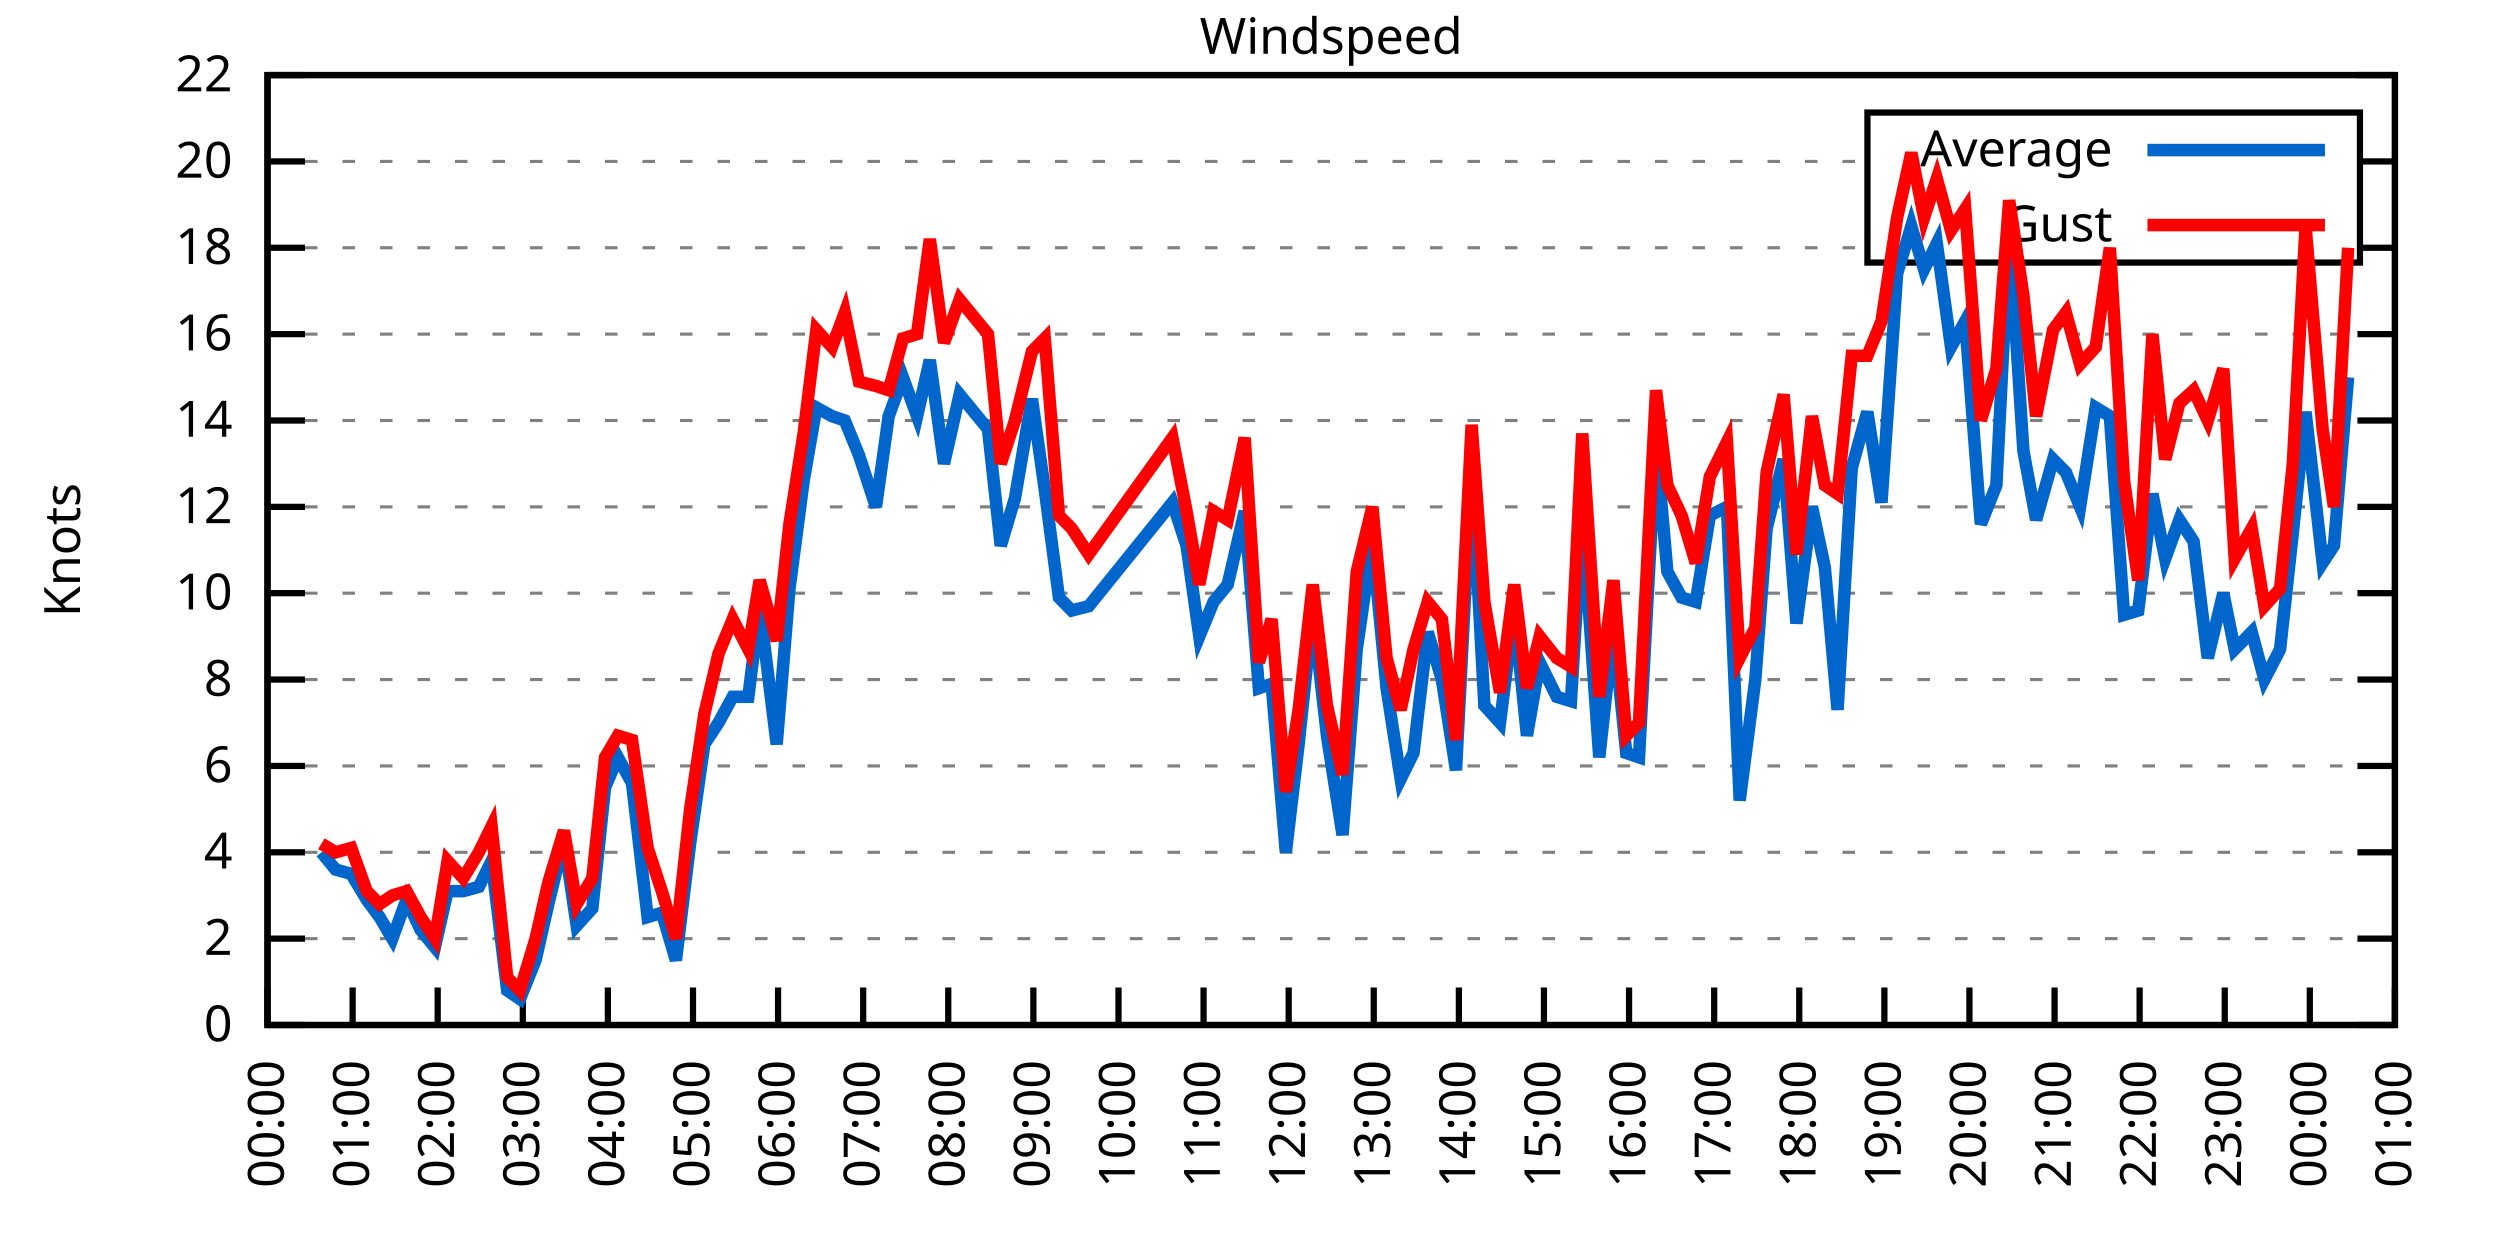
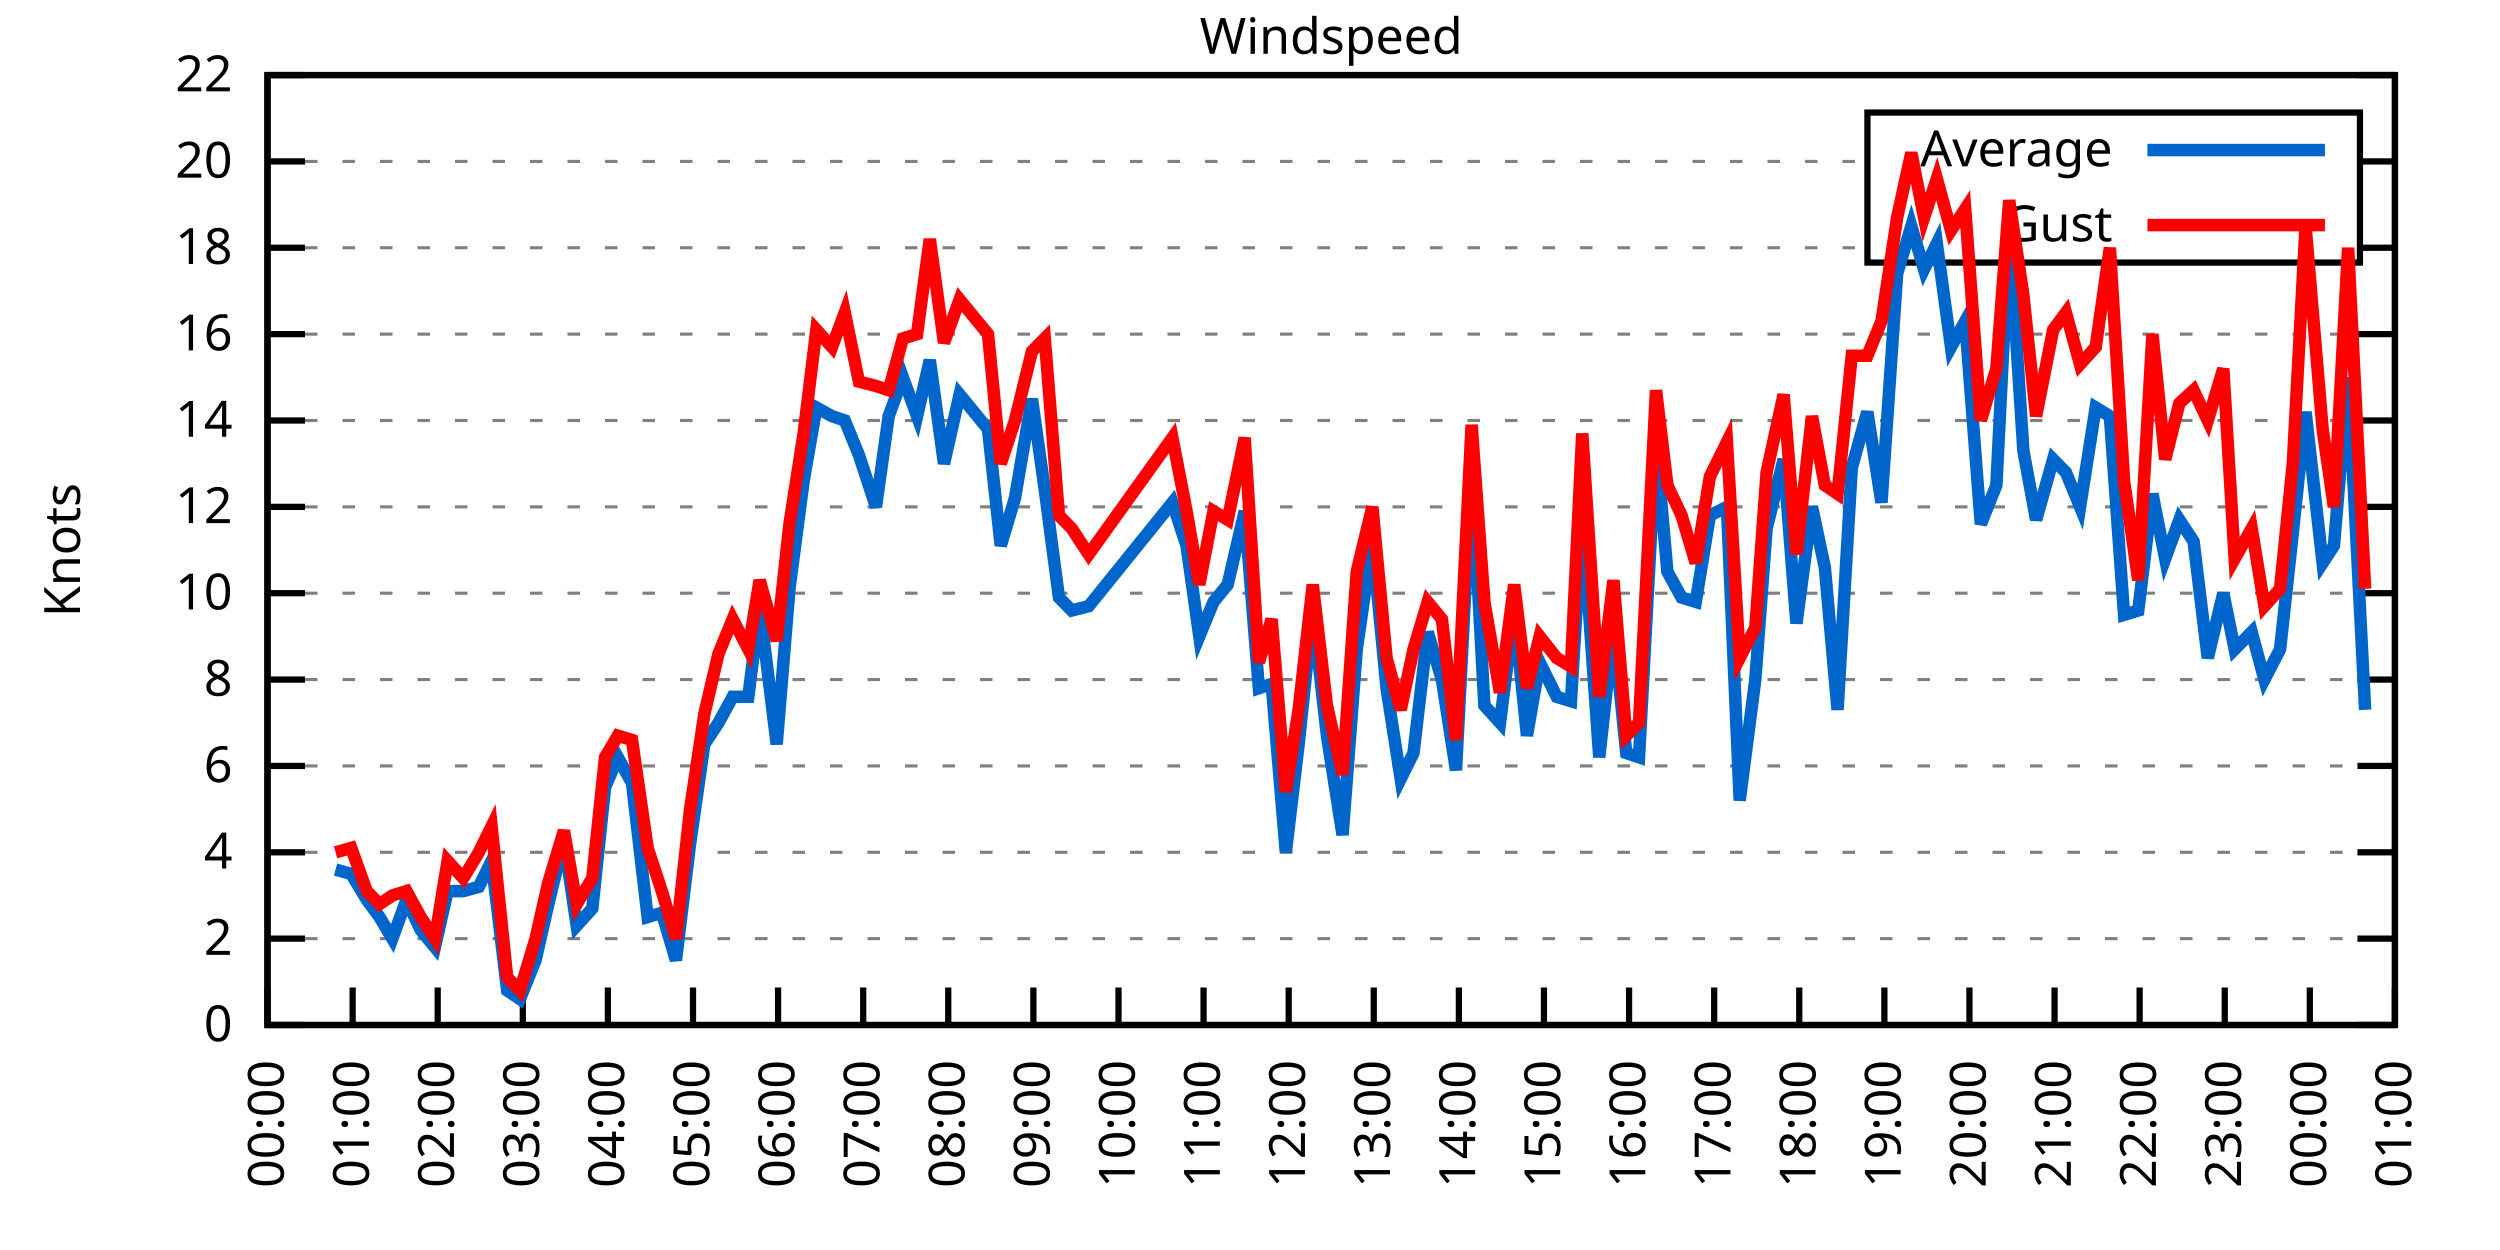
<svg xmlns="http://www.w3.org/2000/svg" xmlns:xlink="http://www.w3.org/1999/xlink" width="400" height="200" viewBox="0 0 400 200">
  <g id="gnuplot_canvas">
    <rect x="0" y="0" width="400" height="200" fill="none" />
    <defs>
      <circle id="gpDot" r="0.5" stroke-width="0.5" stroke="currentColor" />
      <path id="gpPt0" stroke-width="0.333" stroke="currentColor" d="M-1,0 h2 M0,-1 v2" />
      <path id="gpPt1" stroke-width="0.333" stroke="currentColor" d="M-1,-1 L1,1 M1,-1 L-1,1" />
      <path id="gpPt2" stroke-width="0.333" stroke="currentColor" d="M-1,0 L1,0 M0,-1 L0,1 M-1,-1 L1,1 M-1,1 L1,-1" />
      <rect id="gpPt3" stroke-width="0.333" stroke="currentColor" x="-1" y="-1" width="2" height="2" />
      <rect id="gpPt4" stroke-width="0.333" stroke="currentColor" fill="currentColor" x="-1" y="-1" width="2" height="2" />
      <circle id="gpPt5" stroke-width="0.333" stroke="currentColor" cx="0" cy="0" r="1" />
      <use xlink:href="#gpPt5" id="gpPt6" fill="currentColor" stroke="none" />
      <path id="gpPt7" stroke-width="0.333" stroke="currentColor" d="M0,-1.33 L-1.33,0.67 L1.33,0.67 z" />
      <use xlink:href="#gpPt7" id="gpPt8" fill="currentColor" stroke="none" />
      <use xlink:href="#gpPt7" id="gpPt9" stroke="currentColor" transform="rotate(180)" />
      <use xlink:href="#gpPt9" id="gpPt10" fill="currentColor" stroke="none" />
      <use xlink:href="#gpPt3" id="gpPt11" stroke="currentColor" transform="rotate(45)" />
      <use xlink:href="#gpPt11" id="gpPt12" fill="currentColor" stroke="none" />
      <path id="gpPt13" stroke-width="0.333" stroke="currentColor" d="M0,1.330 L1.265,0.411 L0.782,-1.067 L-0.782,-1.076 L-1.265,0.411 z" />
      <use xlink:href="#gpPt13" id="gpPt14" fill="currentColor" stroke="none" />
      <filter id="textbox" filterUnits="objectBoundingBox" x="0" y="0" height="1" width="1">
        <feFlood flood-color="white" flood-opacity="1" result="bgnd" />
        <feComposite in="SourceGraphic" in2="bgnd" operator="atop" />
      </filter>
      <filter id="greybox" filterUnits="objectBoundingBox" x="0" y="0" height="1" width="1">
        <feFlood flood-color="lightgrey" flood-opacity="1" result="grey" />
        <feComposite in="SourceGraphic" in2="grey" operator="atop" />
      </filter>
    </defs>
    <g fill="none" color="white" stroke="currentColor" stroke-width="1.00" stroke-linecap="butt" stroke-linejoin="miter">
</g>
    <g fill="none" color="black" stroke="currentColor" stroke-width="1.00" stroke-linecap="butt" stroke-linejoin="miter">
      <g stroke="none" shape-rendering="crispEdges">
        <polygon fill="rgb(255, 255, 255)" points="42.80,164.00 383.18,164.00 383.18,12.02 42.80,12.02 " />
      </g>
    </g>
    <g fill="none" color="black" stroke="currentColor" stroke-width="1.00" stroke-linecap="butt" stroke-linejoin="miter">
</g>
    <g fill="none" color="black" stroke="black" stroke-width="0.50" stroke-linecap="butt" stroke-linejoin="miter">
</g>
    <g fill="none" color="gray" stroke="currentColor" stroke-width="0.50" stroke-linecap="butt" stroke-linejoin="miter">
      <path stroke="gray" stroke-dasharray="2,4" class="gridline" d="M42.80,164.00 L383.19,164.00  " />
    </g>
    <g fill="none" color="gray" stroke="gray" stroke-width="1.00" stroke-linecap="butt" stroke-linejoin="miter">
</g>
    <g fill="none" color="black" stroke="currentColor" stroke-width="1.00" stroke-linecap="butt" stroke-linejoin="miter">
      <path stroke="black" d="M42.80,164.00 L48.80,164.00 M383.19,164.00 L377.19,164.00  " />
      <g transform="translate(37.20,166.60)" stroke="none" fill="black" font-family="Sans" font-size="8.00" text-anchor="end">
        <text>
          <tspan font-family="Sans"> 0</tspan>
        </text>
      </g>
    </g>
    <g fill="none" color="black" stroke="currentColor" stroke-width="1.00" stroke-linecap="butt" stroke-linejoin="miter">
</g>
    <g fill="none" color="black" stroke="black" stroke-width="0.50" stroke-linecap="butt" stroke-linejoin="miter">
</g>
    <g fill="none" color="gray" stroke="currentColor" stroke-width="0.50" stroke-linecap="butt" stroke-linejoin="miter">
      <path stroke="gray" stroke-dasharray="2,4" class="gridline" d="M42.80,150.18 L383.19,150.18  " />
    </g>
    <g fill="none" color="gray" stroke="gray" stroke-width="1.00" stroke-linecap="butt" stroke-linejoin="miter">
</g>
    <g fill="none" color="black" stroke="currentColor" stroke-width="1.00" stroke-linecap="butt" stroke-linejoin="miter">
      <path stroke="black" d="M42.80,150.18 L48.80,150.18 M383.19,150.18 L377.19,150.18  " />
      <g transform="translate(37.20,152.78)" stroke="none" fill="black" font-family="Sans" font-size="8.00" text-anchor="end">
        <text>
          <tspan font-family="Sans"> 2</tspan>
        </text>
      </g>
    </g>
    <g fill="none" color="black" stroke="currentColor" stroke-width="1.00" stroke-linecap="butt" stroke-linejoin="miter">
</g>
    <g fill="none" color="black" stroke="black" stroke-width="0.50" stroke-linecap="butt" stroke-linejoin="miter">
</g>
    <g fill="none" color="gray" stroke="currentColor" stroke-width="0.50" stroke-linecap="butt" stroke-linejoin="miter">
      <path stroke="gray" stroke-dasharray="2,4" class="gridline" d="M42.80,136.37 L383.19,136.37  " />
    </g>
    <g fill="none" color="gray" stroke="gray" stroke-width="1.00" stroke-linecap="butt" stroke-linejoin="miter">
</g>
    <g fill="none" color="black" stroke="currentColor" stroke-width="1.00" stroke-linecap="butt" stroke-linejoin="miter">
      <path stroke="black" d="M42.80,136.37 L48.80,136.37 M383.19,136.37 L377.19,136.37  " />
      <g transform="translate(37.20,138.97)" stroke="none" fill="black" font-family="Sans" font-size="8.00" text-anchor="end">
        <text>
          <tspan font-family="Sans"> 4</tspan>
        </text>
      </g>
    </g>
    <g fill="none" color="black" stroke="currentColor" stroke-width="1.00" stroke-linecap="butt" stroke-linejoin="miter">
</g>
    <g fill="none" color="black" stroke="black" stroke-width="0.50" stroke-linecap="butt" stroke-linejoin="miter">
</g>
    <g fill="none" color="gray" stroke="currentColor" stroke-width="0.50" stroke-linecap="butt" stroke-linejoin="miter">
      <path stroke="gray" stroke-dasharray="2,4" class="gridline" d="M42.80,122.55 L383.19,122.55  " />
    </g>
    <g fill="none" color="gray" stroke="gray" stroke-width="1.00" stroke-linecap="butt" stroke-linejoin="miter">
</g>
    <g fill="none" color="black" stroke="currentColor" stroke-width="1.00" stroke-linecap="butt" stroke-linejoin="miter">
      <path stroke="black" d="M42.80,122.55 L48.80,122.55 M383.19,122.55 L377.19,122.55  " />
      <g transform="translate(37.20,125.15)" stroke="none" fill="black" font-family="Sans" font-size="8.00" text-anchor="end">
        <text>
          <tspan font-family="Sans"> 6</tspan>
        </text>
      </g>
    </g>
    <g fill="none" color="black" stroke="currentColor" stroke-width="1.00" stroke-linecap="butt" stroke-linejoin="miter">
</g>
    <g fill="none" color="black" stroke="black" stroke-width="0.50" stroke-linecap="butt" stroke-linejoin="miter">
</g>
    <g fill="none" color="gray" stroke="currentColor" stroke-width="0.50" stroke-linecap="butt" stroke-linejoin="miter">
      <path stroke="gray" stroke-dasharray="2,4" class="gridline" d="M42.80,108.73 L383.19,108.73  " />
    </g>
    <g fill="none" color="gray" stroke="gray" stroke-width="1.00" stroke-linecap="butt" stroke-linejoin="miter">
</g>
    <g fill="none" color="black" stroke="currentColor" stroke-width="1.00" stroke-linecap="butt" stroke-linejoin="miter">
      <path stroke="black" d="M42.80,108.73 L48.80,108.73 M383.19,108.73 L377.19,108.73  " />
      <g transform="translate(37.20,111.33)" stroke="none" fill="black" font-family="Sans" font-size="8.00" text-anchor="end">
        <text>
          <tspan font-family="Sans"> 8</tspan>
        </text>
      </g>
    </g>
    <g fill="none" color="black" stroke="currentColor" stroke-width="1.00" stroke-linecap="butt" stroke-linejoin="miter">
</g>
    <g fill="none" color="black" stroke="black" stroke-width="0.50" stroke-linecap="butt" stroke-linejoin="miter">
</g>
    <g fill="none" color="gray" stroke="currentColor" stroke-width="0.50" stroke-linecap="butt" stroke-linejoin="miter">
      <path stroke="gray" stroke-dasharray="2,4" class="gridline" d="M42.80,94.91 L383.19,94.91  " />
    </g>
    <g fill="none" color="gray" stroke="gray" stroke-width="1.00" stroke-linecap="butt" stroke-linejoin="miter">
</g>
    <g fill="none" color="black" stroke="currentColor" stroke-width="1.00" stroke-linecap="butt" stroke-linejoin="miter">
      <path stroke="black" d="M42.80,94.91 L48.80,94.91 M383.19,94.91 L377.19,94.91  " />
      <g transform="translate(37.20,97.51)" stroke="none" fill="black" font-family="Sans" font-size="8.00" text-anchor="end">
        <text>
          <tspan font-family="Sans"> 10</tspan>
        </text>
      </g>
    </g>
    <g fill="none" color="black" stroke="currentColor" stroke-width="1.00" stroke-linecap="butt" stroke-linejoin="miter">
</g>
    <g fill="none" color="black" stroke="black" stroke-width="0.50" stroke-linecap="butt" stroke-linejoin="miter">
</g>
    <g fill="none" color="gray" stroke="currentColor" stroke-width="0.50" stroke-linecap="butt" stroke-linejoin="miter">
      <path stroke="gray" stroke-dasharray="2,4" class="gridline" d="M42.80,81.10 L383.19,81.10  " />
    </g>
    <g fill="none" color="gray" stroke="gray" stroke-width="1.00" stroke-linecap="butt" stroke-linejoin="miter">
</g>
    <g fill="none" color="black" stroke="currentColor" stroke-width="1.00" stroke-linecap="butt" stroke-linejoin="miter">
      <path stroke="black" d="M42.80,81.10 L48.80,81.10 M383.19,81.10 L377.19,81.10  " />
      <g transform="translate(37.20,83.70)" stroke="none" fill="black" font-family="Sans" font-size="8.00" text-anchor="end">
        <text>
          <tspan font-family="Sans"> 12</tspan>
        </text>
      </g>
    </g>
    <g fill="none" color="black" stroke="currentColor" stroke-width="1.00" stroke-linecap="butt" stroke-linejoin="miter">
</g>
    <g fill="none" color="black" stroke="black" stroke-width="0.50" stroke-linecap="butt" stroke-linejoin="miter">
</g>
    <g fill="none" color="gray" stroke="currentColor" stroke-width="0.50" stroke-linecap="butt" stroke-linejoin="miter">
      <path stroke="gray" stroke-dasharray="2,4" class="gridline" d="M42.80,67.28 L383.19,67.28  " />
    </g>
    <g fill="none" color="gray" stroke="gray" stroke-width="1.00" stroke-linecap="butt" stroke-linejoin="miter">
</g>
    <g fill="none" color="black" stroke="currentColor" stroke-width="1.00" stroke-linecap="butt" stroke-linejoin="miter">
      <path stroke="black" d="M42.80,67.28 L48.80,67.28 M383.19,67.28 L377.19,67.28  " />
      <g transform="translate(37.20,69.88)" stroke="none" fill="black" font-family="Sans" font-size="8.00" text-anchor="end">
        <text>
          <tspan font-family="Sans"> 14</tspan>
        </text>
      </g>
    </g>
    <g fill="none" color="black" stroke="currentColor" stroke-width="1.00" stroke-linecap="butt" stroke-linejoin="miter">
</g>
    <g fill="none" color="black" stroke="black" stroke-width="0.50" stroke-linecap="butt" stroke-linejoin="miter">
</g>
    <g fill="none" color="gray" stroke="currentColor" stroke-width="0.50" stroke-linecap="butt" stroke-linejoin="miter">
      <path stroke="gray" stroke-dasharray="2,4" class="gridline" d="M42.80,53.46 L383.19,53.46  " />
    </g>
    <g fill="none" color="gray" stroke="gray" stroke-width="1.00" stroke-linecap="butt" stroke-linejoin="miter">
</g>
    <g fill="none" color="black" stroke="currentColor" stroke-width="1.00" stroke-linecap="butt" stroke-linejoin="miter">
      <path stroke="black" d="M42.80,53.46 L48.80,53.46 M383.19,53.46 L377.19,53.46  " />
      <g transform="translate(37.20,56.06)" stroke="none" fill="black" font-family="Sans" font-size="8.00" text-anchor="end">
        <text>
          <tspan font-family="Sans"> 16</tspan>
        </text>
      </g>
    </g>
    <g fill="none" color="black" stroke="currentColor" stroke-width="1.00" stroke-linecap="butt" stroke-linejoin="miter">
</g>
    <g fill="none" color="black" stroke="black" stroke-width="0.50" stroke-linecap="butt" stroke-linejoin="miter">
</g>
    <g fill="none" color="gray" stroke="currentColor" stroke-width="0.50" stroke-linecap="butt" stroke-linejoin="miter">
      <path stroke="gray" stroke-dasharray="2,4" class="gridline" d="M42.80,39.64 L298.79,39.64 M377.59,39.64 L383.19,39.64  " />
    </g>
    <g fill="none" color="gray" stroke="gray" stroke-width="1.00" stroke-linecap="butt" stroke-linejoin="miter">
</g>
    <g fill="none" color="black" stroke="currentColor" stroke-width="1.00" stroke-linecap="butt" stroke-linejoin="miter">
      <path stroke="black" d="M42.80,39.64 L48.80,39.64 M383.19,39.64 L377.19,39.64  " />
      <g transform="translate(37.20,42.24)" stroke="none" fill="black" font-family="Sans" font-size="8.00" text-anchor="end">
        <text>
          <tspan font-family="Sans"> 18</tspan>
        </text>
      </g>
    </g>
    <g fill="none" color="black" stroke="currentColor" stroke-width="1.00" stroke-linecap="butt" stroke-linejoin="miter">
</g>
    <g fill="none" color="black" stroke="black" stroke-width="0.50" stroke-linecap="butt" stroke-linejoin="miter">
</g>
    <g fill="none" color="gray" stroke="currentColor" stroke-width="0.50" stroke-linecap="butt" stroke-linejoin="miter">
      <path stroke="gray" stroke-dasharray="2,4" class="gridline" d="M42.80,25.83 L298.79,25.83 M377.59,25.83 L383.19,25.83  " />
    </g>
    <g fill="none" color="gray" stroke="gray" stroke-width="1.00" stroke-linecap="butt" stroke-linejoin="miter">
</g>
    <g fill="none" color="black" stroke="currentColor" stroke-width="1.00" stroke-linecap="butt" stroke-linejoin="miter">
      <path stroke="black" d="M42.80,25.83 L48.80,25.83 M383.19,25.83 L377.19,25.83  " />
      <g transform="translate(37.20,28.43)" stroke="none" fill="black" font-family="Sans" font-size="8.00" text-anchor="end">
        <text>
          <tspan font-family="Sans"> 20</tspan>
        </text>
      </g>
    </g>
    <g fill="none" color="black" stroke="currentColor" stroke-width="1.00" stroke-linecap="butt" stroke-linejoin="miter">
</g>
    <g fill="none" color="black" stroke="black" stroke-width="0.50" stroke-linecap="butt" stroke-linejoin="miter">
</g>
    <g fill="none" color="gray" stroke="currentColor" stroke-width="0.50" stroke-linecap="butt" stroke-linejoin="miter">
      <path stroke="gray" stroke-dasharray="2,4" class="gridline" d="M42.80,12.01 L383.19,12.01  " />
    </g>
    <g fill="none" color="gray" stroke="gray" stroke-width="1.00" stroke-linecap="butt" stroke-linejoin="miter">
</g>
    <g fill="none" color="black" stroke="currentColor" stroke-width="1.00" stroke-linecap="butt" stroke-linejoin="miter">
      <path stroke="black" d="M42.80,12.01 L48.80,12.01 M383.19,12.01 L377.19,12.01  " />
      <g transform="translate(37.20,14.61)" stroke="none" fill="black" font-family="Sans" font-size="8.00" text-anchor="end">
        <text>
          <tspan font-family="Sans"> 22</tspan>
        </text>
      </g>
    </g>
    <g fill="none" color="black" stroke="currentColor" stroke-width="1.00" stroke-linecap="butt" stroke-linejoin="miter">
      <path stroke="black" d="M42.80,164.00 L42.80,158.00  " />
      <g transform="translate(45.40,169.60) rotate(270.00)" stroke="none" fill="black" font-family="Sans" font-size="8.00" text-anchor="end">
        <text>
          <tspan font-family="Sans">00:00</tspan>
        </text>
      </g>
    </g>
    <g fill="none" color="black" stroke="currentColor" stroke-width="1.00" stroke-linecap="butt" stroke-linejoin="miter">
      <path stroke="black" d="M56.42,164.00 L56.42,158.00  " />
      <g transform="translate(59.02,169.60) rotate(270.00)" stroke="none" fill="black" font-family="Sans" font-size="8.00" text-anchor="end">
        <text>
          <tspan font-family="Sans">01:00</tspan>
        </text>
      </g>
    </g>
    <g fill="none" color="black" stroke="currentColor" stroke-width="1.00" stroke-linecap="butt" stroke-linejoin="miter">
      <path stroke="black" d="M70.03,164.00 L70.03,158.00  " />
      <g transform="translate(72.63,169.60) rotate(270.00)" stroke="none" fill="black" font-family="Sans" font-size="8.00" text-anchor="end">
        <text>
          <tspan font-family="Sans">02:00</tspan>
        </text>
      </g>
    </g>
    <g fill="none" color="black" stroke="currentColor" stroke-width="1.00" stroke-linecap="butt" stroke-linejoin="miter">
      <path stroke="black" d="M83.65,164.00 L83.65,158.00  " />
      <g transform="translate(86.25,169.60) rotate(270.00)" stroke="none" fill="black" font-family="Sans" font-size="8.00" text-anchor="end">
        <text>
          <tspan font-family="Sans">03:00</tspan>
        </text>
      </g>
    </g>
    <g fill="none" color="black" stroke="currentColor" stroke-width="1.00" stroke-linecap="butt" stroke-linejoin="miter">
      <path stroke="black" d="M97.26,164.00 L97.26,158.00  " />
      <g transform="translate(99.86,169.60) rotate(270.00)" stroke="none" fill="black" font-family="Sans" font-size="8.00" text-anchor="end">
        <text>
          <tspan font-family="Sans">04:00</tspan>
        </text>
      </g>
    </g>
    <g fill="none" color="black" stroke="currentColor" stroke-width="1.00" stroke-linecap="butt" stroke-linejoin="miter">
      <path stroke="black" d="M110.88,164.00 L110.88,158.00  " />
      <g transform="translate(113.48,169.60) rotate(270.00)" stroke="none" fill="black" font-family="Sans" font-size="8.00" text-anchor="end">
        <text>
          <tspan font-family="Sans">05:00</tspan>
        </text>
      </g>
    </g>
    <g fill="none" color="black" stroke="currentColor" stroke-width="1.00" stroke-linecap="butt" stroke-linejoin="miter">
      <path stroke="black" d="M124.49,164.00 L124.49,158.00  " />
      <g transform="translate(127.09,169.60) rotate(270.00)" stroke="none" fill="black" font-family="Sans" font-size="8.00" text-anchor="end">
        <text>
          <tspan font-family="Sans">06:00</tspan>
        </text>
      </g>
    </g>
    <g fill="none" color="black" stroke="currentColor" stroke-width="1.00" stroke-linecap="butt" stroke-linejoin="miter">
      <path stroke="black" d="M138.11,164.00 L138.11,158.00  " />
      <g transform="translate(140.71,169.60) rotate(270.00)" stroke="none" fill="black" font-family="Sans" font-size="8.00" text-anchor="end">
        <text>
          <tspan font-family="Sans">07:00</tspan>
        </text>
      </g>
    </g>
    <g fill="none" color="black" stroke="currentColor" stroke-width="1.00" stroke-linecap="butt" stroke-linejoin="miter">
      <path stroke="black" d="M151.72,164.00 L151.72,158.00  " />
      <g transform="translate(154.32,169.60) rotate(270.00)" stroke="none" fill="black" font-family="Sans" font-size="8.00" text-anchor="end">
        <text>
          <tspan font-family="Sans">08:00</tspan>
        </text>
      </g>
    </g>
    <g fill="none" color="black" stroke="currentColor" stroke-width="1.00" stroke-linecap="butt" stroke-linejoin="miter">
      <path stroke="black" d="M165.34,164.00 L165.34,158.00  " />
      <g transform="translate(167.94,169.60) rotate(270.00)" stroke="none" fill="black" font-family="Sans" font-size="8.00" text-anchor="end">
        <text>
          <tspan font-family="Sans">09:00</tspan>
        </text>
      </g>
    </g>
    <g fill="none" color="black" stroke="currentColor" stroke-width="1.00" stroke-linecap="butt" stroke-linejoin="miter">
      <path stroke="black" d="M178.96,164.00 L178.96,158.00  " />
      <g transform="translate(181.56,169.60) rotate(270.00)" stroke="none" fill="black" font-family="Sans" font-size="8.00" text-anchor="end">
        <text>
          <tspan font-family="Sans">10:00</tspan>
        </text>
      </g>
    </g>
    <g fill="none" color="black" stroke="currentColor" stroke-width="1.00" stroke-linecap="butt" stroke-linejoin="miter">
      <path stroke="black" d="M192.57,164.00 L192.57,158.00  " />
      <g transform="translate(195.17,169.60) rotate(270.00)" stroke="none" fill="black" font-family="Sans" font-size="8.00" text-anchor="end">
        <text>
          <tspan font-family="Sans">11:00</tspan>
        </text>
      </g>
    </g>
    <g fill="none" color="black" stroke="currentColor" stroke-width="1.00" stroke-linecap="butt" stroke-linejoin="miter">
      <path stroke="black" d="M206.19,164.00 L206.19,158.00  " />
      <g transform="translate(208.79,169.60) rotate(270.00)" stroke="none" fill="black" font-family="Sans" font-size="8.00" text-anchor="end">
        <text>
          <tspan font-family="Sans">12:00</tspan>
        </text>
      </g>
    </g>
    <g fill="none" color="black" stroke="currentColor" stroke-width="1.00" stroke-linecap="butt" stroke-linejoin="miter">
      <path stroke="black" d="M219.80,164.00 L219.80,158.00  " />
      <g transform="translate(222.40,169.60) rotate(270.00)" stroke="none" fill="black" font-family="Sans" font-size="8.00" text-anchor="end">
        <text>
          <tspan font-family="Sans">13:00</tspan>
        </text>
      </g>
    </g>
    <g fill="none" color="black" stroke="currentColor" stroke-width="1.00" stroke-linecap="butt" stroke-linejoin="miter">
      <path stroke="black" d="M233.42,164.00 L233.42,158.00  " />
      <g transform="translate(236.02,169.60) rotate(270.00)" stroke="none" fill="black" font-family="Sans" font-size="8.00" text-anchor="end">
        <text>
          <tspan font-family="Sans">14:00</tspan>
        </text>
      </g>
    </g>
    <g fill="none" color="black" stroke="currentColor" stroke-width="1.00" stroke-linecap="butt" stroke-linejoin="miter">
      <path stroke="black" d="M247.03,164.00 L247.03,158.00  " />
      <g transform="translate(249.63,169.60) rotate(270.00)" stroke="none" fill="black" font-family="Sans" font-size="8.00" text-anchor="end">
        <text>
          <tspan font-family="Sans">15:00</tspan>
        </text>
      </g>
    </g>
    <g fill="none" color="black" stroke="currentColor" stroke-width="1.00" stroke-linecap="butt" stroke-linejoin="miter">
      <path stroke="black" d="M260.65,164.00 L260.65,158.00  " />
      <g transform="translate(263.25,169.60) rotate(270.00)" stroke="none" fill="black" font-family="Sans" font-size="8.00" text-anchor="end">
        <text>
          <tspan font-family="Sans">16:00</tspan>
        </text>
      </g>
    </g>
    <g fill="none" color="black" stroke="currentColor" stroke-width="1.00" stroke-linecap="butt" stroke-linejoin="miter">
      <path stroke="black" d="M274.27,164.00 L274.27,158.00  " />
      <g transform="translate(276.87,169.60) rotate(270.00)" stroke="none" fill="black" font-family="Sans" font-size="8.00" text-anchor="end">
        <text>
          <tspan font-family="Sans">17:00</tspan>
        </text>
      </g>
    </g>
    <g fill="none" color="black" stroke="currentColor" stroke-width="1.00" stroke-linecap="butt" stroke-linejoin="miter">
      <path stroke="black" d="M287.88,164.00 L287.88,158.00  " />
      <g transform="translate(290.48,169.60) rotate(270.00)" stroke="none" fill="black" font-family="Sans" font-size="8.00" text-anchor="end">
        <text>
          <tspan font-family="Sans">18:00</tspan>
        </text>
      </g>
    </g>
    <g fill="none" color="black" stroke="currentColor" stroke-width="1.00" stroke-linecap="butt" stroke-linejoin="miter">
      <path stroke="black" d="M301.50,164.00 L301.50,158.00  " />
      <g transform="translate(304.10,169.60) rotate(270.00)" stroke="none" fill="black" font-family="Sans" font-size="8.00" text-anchor="end">
        <text>
          <tspan font-family="Sans">19:00</tspan>
        </text>
      </g>
    </g>
    <g fill="none" color="black" stroke="currentColor" stroke-width="1.00" stroke-linecap="butt" stroke-linejoin="miter">
      <path stroke="black" d="M315.11,164.00 L315.11,158.00  " />
      <g transform="translate(317.71,169.60) rotate(270.00)" stroke="none" fill="black" font-family="Sans" font-size="8.00" text-anchor="end">
        <text>
          <tspan font-family="Sans">20:00</tspan>
        </text>
      </g>
    </g>
    <g fill="none" color="black" stroke="currentColor" stroke-width="1.00" stroke-linecap="butt" stroke-linejoin="miter">
      <path stroke="black" d="M328.73,164.00 L328.73,158.00  " />
      <g transform="translate(331.33,169.60) rotate(270.00)" stroke="none" fill="black" font-family="Sans" font-size="8.00" text-anchor="end">
        <text>
          <tspan font-family="Sans">21:00</tspan>
        </text>
      </g>
    </g>
    <g fill="none" color="black" stroke="currentColor" stroke-width="1.00" stroke-linecap="butt" stroke-linejoin="miter">
      <path stroke="black" d="M342.34,164.00 L342.34,158.00  " />
      <g transform="translate(344.94,169.60) rotate(270.00)" stroke="none" fill="black" font-family="Sans" font-size="8.00" text-anchor="end">
        <text>
          <tspan font-family="Sans">22:00</tspan>
        </text>
      </g>
    </g>
    <g fill="none" color="black" stroke="currentColor" stroke-width="1.00" stroke-linecap="butt" stroke-linejoin="miter">
      <path stroke="black" d="M355.96,164.00 L355.96,158.00  " />
      <g transform="translate(358.56,169.60) rotate(270.00)" stroke="none" fill="black" font-family="Sans" font-size="8.00" text-anchor="end">
        <text>
          <tspan font-family="Sans">23:00</tspan>
        </text>
      </g>
    </g>
    <g fill="none" color="black" stroke="currentColor" stroke-width="1.00" stroke-linecap="butt" stroke-linejoin="miter">
      <path stroke="black" d="M369.57,164.00 L369.57,158.00  " />
      <g transform="translate(372.17,169.60) rotate(270.00)" stroke="none" fill="black" font-family="Sans" font-size="8.00" text-anchor="end">
        <text>
          <tspan font-family="Sans">00:00</tspan>
        </text>
      </g>
    </g>
    <g fill="none" color="black" stroke="currentColor" stroke-width="1.00" stroke-linecap="butt" stroke-linejoin="miter">
      <path stroke="black" d="M383.19,164.00 L383.19,158.00  " />
      <g transform="translate(385.79,169.60) rotate(270.00)" stroke="none" fill="black" font-family="Sans" font-size="8.00" text-anchor="end">
        <text>
          <tspan font-family="Sans">01:00</tspan>
        </text>
      </g>
    </g>
    <g fill="none" color="black" stroke="currentColor" stroke-width="1.00" stroke-linecap="butt" stroke-linejoin="miter">
</g>
    <g fill="none" color="black" stroke="currentColor" stroke-width="1.00" stroke-linecap="butt" stroke-linejoin="miter">
      <path stroke="black" d="M42.80,12.01 L42.80,164.00 L383.19,164.00 L383.19,12.01 L42.80,12.01 Z  " />
    </g>
    <g fill="none" color="black" stroke="currentColor" stroke-width="1.00" stroke-linecap="butt" stroke-linejoin="miter">
</g>
    <g fill="none" color="black" stroke="currentColor" stroke-width="1.00" stroke-linecap="butt" stroke-linejoin="miter">
      <path stroke="black" d="M298.79,42.01 L298.79,18.01 L377.59,18.01 L377.59,42.01 L298.79,42.01 Z  " />
    </g>
    <g id="Windspeed_plot_1">
      <g fill="none" color="white" stroke="black" stroke-width="2.00" stroke-linecap="butt" stroke-linejoin="miter">
</g>
      <g fill="none" color="black" stroke="currentColor" stroke-width="2.00" stroke-linecap="butt" stroke-linejoin="miter">
        <g transform="translate(337.99,26.61)" stroke="none" fill="black" font-family="Sans" font-size="8.00" text-anchor="end">
          <text>
            <tspan font-family="Sans">Average</tspan>
          </text>
        </g>
      </g>
      <g fill="none" color="black" stroke="currentColor" stroke-width="2.00" stroke-linecap="butt" stroke-linejoin="miter">
-         <path stroke="rgb(  0, 102, 204)" d="M343.59,24.01 L371.99,24.01 M51.42,136.37 L53.69,139.13 L56.19,139.82 L58.68,143.96 L60.73,146.73 L62.77,150.18   L65.04,143.96 L67.31,148.80 L69.58,151.56 L71.62,142.58 L74.12,142.58 L76.61,141.89 L78.65,137.75 L81.15,158.47   L83.19,159.85 L85.69,153.64 L87.73,144.66 L90.23,134.29 L92.27,148.11 L94.77,145.35 L96.81,126.00 L98.85,121.17   L101.12,125.31 L103.62,146.73 L105.89,146.04 L108.15,153.64 L110.42,134.98 L112.69,119.09 L114.96,115.64 L117.23,111.49   L119.73,111.49 L121.54,96.99 L124.27,119.09 L126.31,94.22 L128.58,76.95 L130.62,65.21 L133.12,66.59 L135.16,67.28   L137.43,72.81 L140.15,81.10 L142.19,66.59 L144.46,60.37 L146.73,66.59 L148.77,57.61 L151.04,74.19 L153.54,63.13   L158.08,68.66 L160.12,87.31 L162.39,79.71 L165.11,63.82 L167.16,78.33 L169.43,95.60 L171.47,97.68 L174.19,96.99   L187.58,80.41 L189.85,87.31 L191.89,101.82 L194.16,96.30 L196.43,93.53 L199.15,81.79 L201.42,110.11 L203.46,109.42   L205.73,136.37 L207.78,119.09 L210.04,97.68 L212.31,117.71 L214.81,133.60 L217.08,103.89 L219.58,86.62 L221.85,110.11   L224.11,124.62 L226.16,120.48 L228.43,101.13 L230.70,108.73 L232.96,123.24 L235.46,74.88 L237.50,112.88 L240.00,115.64   L242.27,97.68 L244.31,117.71 L246.35,105.97 L249.08,111.49 L251.35,112.19 L253.16,82.48 L255.88,121.17 L258.15,100.44   L260.20,120.48 L262.24,121.17 L264.96,70.73 L266.78,91.46 L269.05,95.60 L271.32,96.30 L273.58,82.48 L276.31,81.10   L278.35,128.08 L280.85,108.73 L282.66,84.55 L285.38,73.50 L287.43,99.75 L289.92,81.10 L291.97,90.77 L294.01,113.57   L296.28,74.88 L298.77,65.90 L301.04,80.41 L303.54,43.79 L305.81,36.19 L307.85,43.10 L309.89,38.95 L312.16,55.53   L314.43,51.39 L316.93,83.86 L319.42,77.64 L321.47,36.88 L323.74,72.12 L325.78,83.17 L328.50,73.50 L330.54,75.57   L332.81,81.10 L335.31,65.21 L337.58,66.59 L339.85,98.37 L342.12,97.68 L344.39,79.02 L346.43,89.39 L348.70,83.17   L350.97,86.62 L353.24,105.28 L355.73,94.91 L357.55,103.89 L360.27,101.13 L362.31,108.73 L364.81,103.89 L366.85,85.24   L368.89,65.90 L371.62,90.08 L373.43,87.31 L375.70,60.37  " />
+         <path stroke="rgb(  0, 102, 204)" d="M343.59,24.01 L371.99,24.01 M53.69,139.13 L56.19,139.82 L58.68,143.96 L60.73,146.73 L62.77,150.18 L65.04,143.96   L67.31,148.80 L69.58,151.56 L71.62,142.58 L74.12,142.58 L76.61,141.89 L78.65,137.75 L81.15,158.47 L83.19,159.85   L85.69,153.64 L87.73,144.66 L90.23,134.29 L92.27,148.11 L94.77,145.35 L96.81,126.00 L98.85,121.17 L101.12,125.31   L103.62,146.73 L105.89,146.04 L108.15,153.64 L110.42,134.98 L112.69,119.09 L114.96,115.64 L117.23,111.49 L119.73,111.49   L121.54,96.99 L124.27,119.09 L126.31,94.22 L128.58,76.95 L130.62,65.21 L133.12,66.59 L135.16,67.28 L137.43,72.81   L140.15,81.10 L142.19,66.59 L144.46,60.37 L146.73,66.59 L148.77,57.61 L151.04,74.19 L153.54,63.13 L158.08,68.66   L160.12,87.31 L162.39,79.71 L165.11,63.82 L167.16,78.33 L169.43,95.60 L171.47,97.68 L174.19,96.99 L187.58,80.41   L189.85,87.31 L191.89,101.82 L194.16,96.30 L196.43,93.53 L199.15,81.79 L201.42,110.11 L203.46,109.42 L205.73,136.37   L207.78,119.09 L210.04,97.68 L212.31,117.71 L214.81,133.60 L217.08,103.89 L219.58,86.62 L221.85,110.11 L224.11,124.62   L226.16,120.48 L228.43,101.13 L230.70,108.73 L232.96,123.24 L235.46,74.88 L237.50,112.88 L240.00,115.64 L242.27,97.68   L244.31,117.71 L246.35,105.97 L249.08,111.49 L251.35,112.19 L253.16,82.48 L255.88,121.17 L258.15,100.44 L260.20,120.48   L262.24,121.17 L264.96,70.73 L266.78,91.46 L269.05,95.60 L271.32,96.30 L273.58,82.48 L276.31,81.10 L278.35,128.08   L280.85,108.73 L282.66,84.55 L285.38,73.50 L287.43,99.75 L289.92,81.10 L291.97,90.77 L294.01,113.57 L296.28,74.88   L298.77,65.90 L301.04,80.41 L303.54,43.79 L305.81,36.19 L307.85,43.10 L309.89,38.95 L312.16,55.53 L314.43,51.39   L316.93,83.86 L319.42,77.64 L321.47,36.88 L323.74,72.12 L325.78,83.17 L328.50,73.50 L330.54,75.57 L332.81,81.10   L335.31,65.21 L337.58,66.59 L339.85,98.37 L342.12,97.68 L344.39,79.02 L346.43,89.39 L348.70,83.17 L350.97,86.62   L353.24,105.28 L355.73,94.91 L357.55,103.89 L360.27,101.13 L362.31,108.73 L364.81,103.89 L366.85,85.24 L368.89,65.90   L371.62,90.08 L373.43,87.31 L375.70,60.37 L378.42,113.57  " />
      </g>
    </g>
    <g id="Windspeed_plot_2">
      <g fill="none" color="black" stroke="currentColor" stroke-width="2.00" stroke-linecap="butt" stroke-linejoin="miter">
        <g transform="translate(337.99,38.61)" stroke="none" fill="black" font-family="Sans" font-size="8.00" text-anchor="end">
          <text>
            <tspan font-family="Sans">Gust</tspan>
          </text>
        </g>
      </g>
      <g fill="none" color="black" stroke="currentColor" stroke-width="2.00" stroke-linecap="butt" stroke-linejoin="miter">
-         <path stroke="rgb(255,   0,   0)" d="M343.59,36.01 L371.99,36.01 M51.42,134.98 L53.69,136.37 L56.19,135.67 L58.68,142.58 L60.73,144.66 L62.77,143.27   L65.04,142.58 L67.31,146.73 L69.58,150.18 L71.62,137.75 L74.12,140.51 L76.61,136.37 L78.65,132.22 L81.15,156.40   L83.19,158.47 L85.69,150.18 L87.73,141.20 L90.23,132.91 L92.27,144.66 L94.77,140.51 L96.81,121.17 L98.85,117.71   L101.12,118.40 L103.62,135.67 L105.89,142.58 L108.15,150.18 L110.42,129.46 L112.69,114.26 L114.96,104.59 L117.23,99.06   L119.73,103.89 L121.54,92.84 L124.27,102.51 L126.31,83.86 L128.58,69.35 L130.62,52.77 L133.12,55.53 L135.16,50.01   L137.43,61.06 L140.15,61.75 L142.19,62.44 L144.46,54.15 L146.73,53.46 L148.77,38.26 L151.04,54.84 L153.54,47.93   L158.08,53.46 L160.12,74.19 L162.39,67.28 L165.11,56.23 L167.16,54.15 L169.43,82.48 L171.47,84.55 L174.19,88.70   L187.58,70.04 L189.85,81.79 L191.89,93.53 L194.16,81.79 L196.43,83.17 L199.15,70.04 L201.42,105.97 L203.46,99.06   L205.73,126.69 L207.78,113.57 L210.04,93.53 L212.31,112.88 L214.81,123.93 L217.08,91.46 L219.58,81.10 L221.85,105.28   L224.11,113.57 L226.16,103.89 L228.43,96.30 L230.70,99.06 L232.96,118.40 L235.46,67.97 L237.50,96.30 L240.00,110.80   L242.27,93.53 L244.31,110.11 L246.35,101.82 L249.08,105.28 L251.35,106.66 L253.16,69.35 L255.88,111.49 L258.15,92.84   L260.20,117.71 L262.24,115.64 L264.96,62.44 L266.78,77.64 L269.05,82.48 L271.32,90.08 L273.58,76.26 L276.31,70.73   L278.35,105.28 L280.85,100.44 L282.66,75.57 L285.38,63.13 L287.43,88.70 L289.92,66.59 L291.97,77.64 L294.01,79.02   L296.28,56.92 L298.77,56.92 L301.04,51.39 L303.54,34.81 L305.81,24.45 L307.85,34.81 L309.89,28.59 L312.16,36.88   L314.43,33.43 L316.93,67.28 L319.42,58.99 L321.47,32.05 L323.74,47.24 L325.78,66.59 L328.50,52.77 L330.54,50.01   L332.81,58.30 L335.31,55.53 L337.58,39.64 L339.85,76.95 L342.12,92.84 L344.39,53.46 L346.43,73.50 L348.70,64.52   L350.97,62.44 L353.24,67.28 L355.73,58.99 L357.55,89.39 L360.27,84.55 L362.31,96.99 L364.81,94.22 L366.85,74.19   L368.89,36.19 L371.62,68.66 L373.43,81.10 L375.70,39.64  " />
+         <path stroke="rgb(255,   0,   0)" d="M343.59,36.01 L371.99,36.01 M53.69,136.37 L56.19,135.67 L58.68,142.58 L60.73,144.66 L62.77,143.27 L65.04,142.58   L67.31,146.73 L69.58,150.18 L71.62,137.75 L74.12,140.51 L76.61,136.37 L78.65,132.22 L81.15,156.40 L83.19,158.47   L85.69,150.18 L87.73,141.20 L90.23,132.91 L92.27,144.66 L94.77,140.51 L96.81,121.17 L98.85,117.71 L101.12,118.40   L103.62,135.67 L105.89,142.58 L108.15,150.18 L110.42,129.46 L112.69,114.26 L114.96,104.59 L117.23,99.06 L119.73,103.89   L121.54,92.84 L124.27,102.51 L126.31,83.86 L128.58,69.35 L130.62,52.77 L133.12,55.53 L135.16,50.01 L137.43,61.06   L140.15,61.75 L142.19,62.44 L144.46,54.15 L146.73,53.46 L148.77,38.26 L151.04,54.84 L153.54,47.93 L158.08,53.46   L160.12,74.19 L162.39,67.28 L165.11,56.23 L167.16,54.15 L169.43,82.48 L171.47,84.55 L174.19,88.70 L187.58,70.04   L189.85,81.79 L191.89,93.53 L194.16,81.79 L196.43,83.17 L199.15,70.04 L201.42,105.97 L203.46,99.06 L205.73,126.69   L207.78,113.57 L210.04,93.53 L212.31,112.88 L214.81,123.93 L217.08,91.46 L219.58,81.10 L221.85,105.28 L224.11,113.57   L226.16,103.89 L228.43,96.30 L230.70,99.06 L232.96,118.40 L235.46,67.97 L237.50,96.30 L240.00,110.80 L242.27,93.53   L244.31,110.11 L246.35,101.82 L249.08,105.28 L251.35,106.66 L253.16,69.35 L255.88,111.49 L258.15,92.84 L260.20,117.71   L262.24,115.64 L264.96,62.44 L266.78,77.64 L269.05,82.48 L271.32,90.08 L273.58,76.26 L276.31,70.73 L278.35,105.28   L280.85,100.44 L282.66,75.57 L285.38,63.13 L287.43,88.70 L289.92,66.59 L291.97,77.64 L294.01,79.02 L296.28,56.92   L298.77,56.92 L301.04,51.39 L303.54,34.81 L305.81,24.45 L307.85,34.81 L309.89,28.59 L312.16,36.88 L314.43,33.43   L316.93,67.28 L319.42,58.99 L321.47,32.05 L323.74,47.24 L325.78,66.59 L328.50,52.77 L330.54,50.01 L332.81,58.30   L335.31,55.53 L337.58,39.64 L339.85,76.95 L342.12,92.84 L344.39,53.46 L346.43,73.50 L348.70,64.52 L350.97,62.44   L353.24,67.28 L355.73,58.99 L357.55,89.39 L360.27,84.55 L362.31,96.99 L364.81,94.22 L366.85,74.19 L368.89,36.19   L371.62,68.66 L373.43,81.10 L375.70,39.64 L378.42,94.22  " />
      </g>
    </g>
    <g fill="none" color="black" stroke="currentColor" stroke-width="2.00" stroke-linecap="butt" stroke-linejoin="miter">
</g>
    <g fill="none" color="black" stroke="black" stroke-width="1.00" stroke-linecap="butt" stroke-linejoin="miter">
</g>
    <g fill="none" color="black" stroke="currentColor" stroke-width="1.00" stroke-linecap="butt" stroke-linejoin="miter">
      <path stroke="black" d="M42.80,12.01 L42.80,164.00 L383.19,164.00 L383.19,12.01 L42.80,12.01 Z  " />
      <g transform="translate(12.80,88.01) rotate(270.00)" stroke="none" fill="black" font-family="Sans" font-size="8.00" text-anchor="middle">
        <text>
          <tspan font-family="Sans">Knots</tspan>
        </text>
      </g>
    </g>
    <g fill="none" color="black" stroke="currentColor" stroke-width="1.00" stroke-linecap="butt" stroke-linejoin="miter">
</g>
    <g fill="none" color="black" stroke="currentColor" stroke-width="1.00" stroke-linecap="butt" stroke-linejoin="miter">
      <g transform="translate(212.99,8.61)" stroke="none" fill="black" font-family="Sans" font-size="8.00" text-anchor="middle">
        <text>
          <tspan font-family="Sans">Windspeed</tspan>
        </text>
      </g>
    </g>
    <g fill="none" color="black" stroke="currentColor" stroke-width="1.00" stroke-linecap="butt" stroke-linejoin="miter">
</g>
  </g>
</svg>
